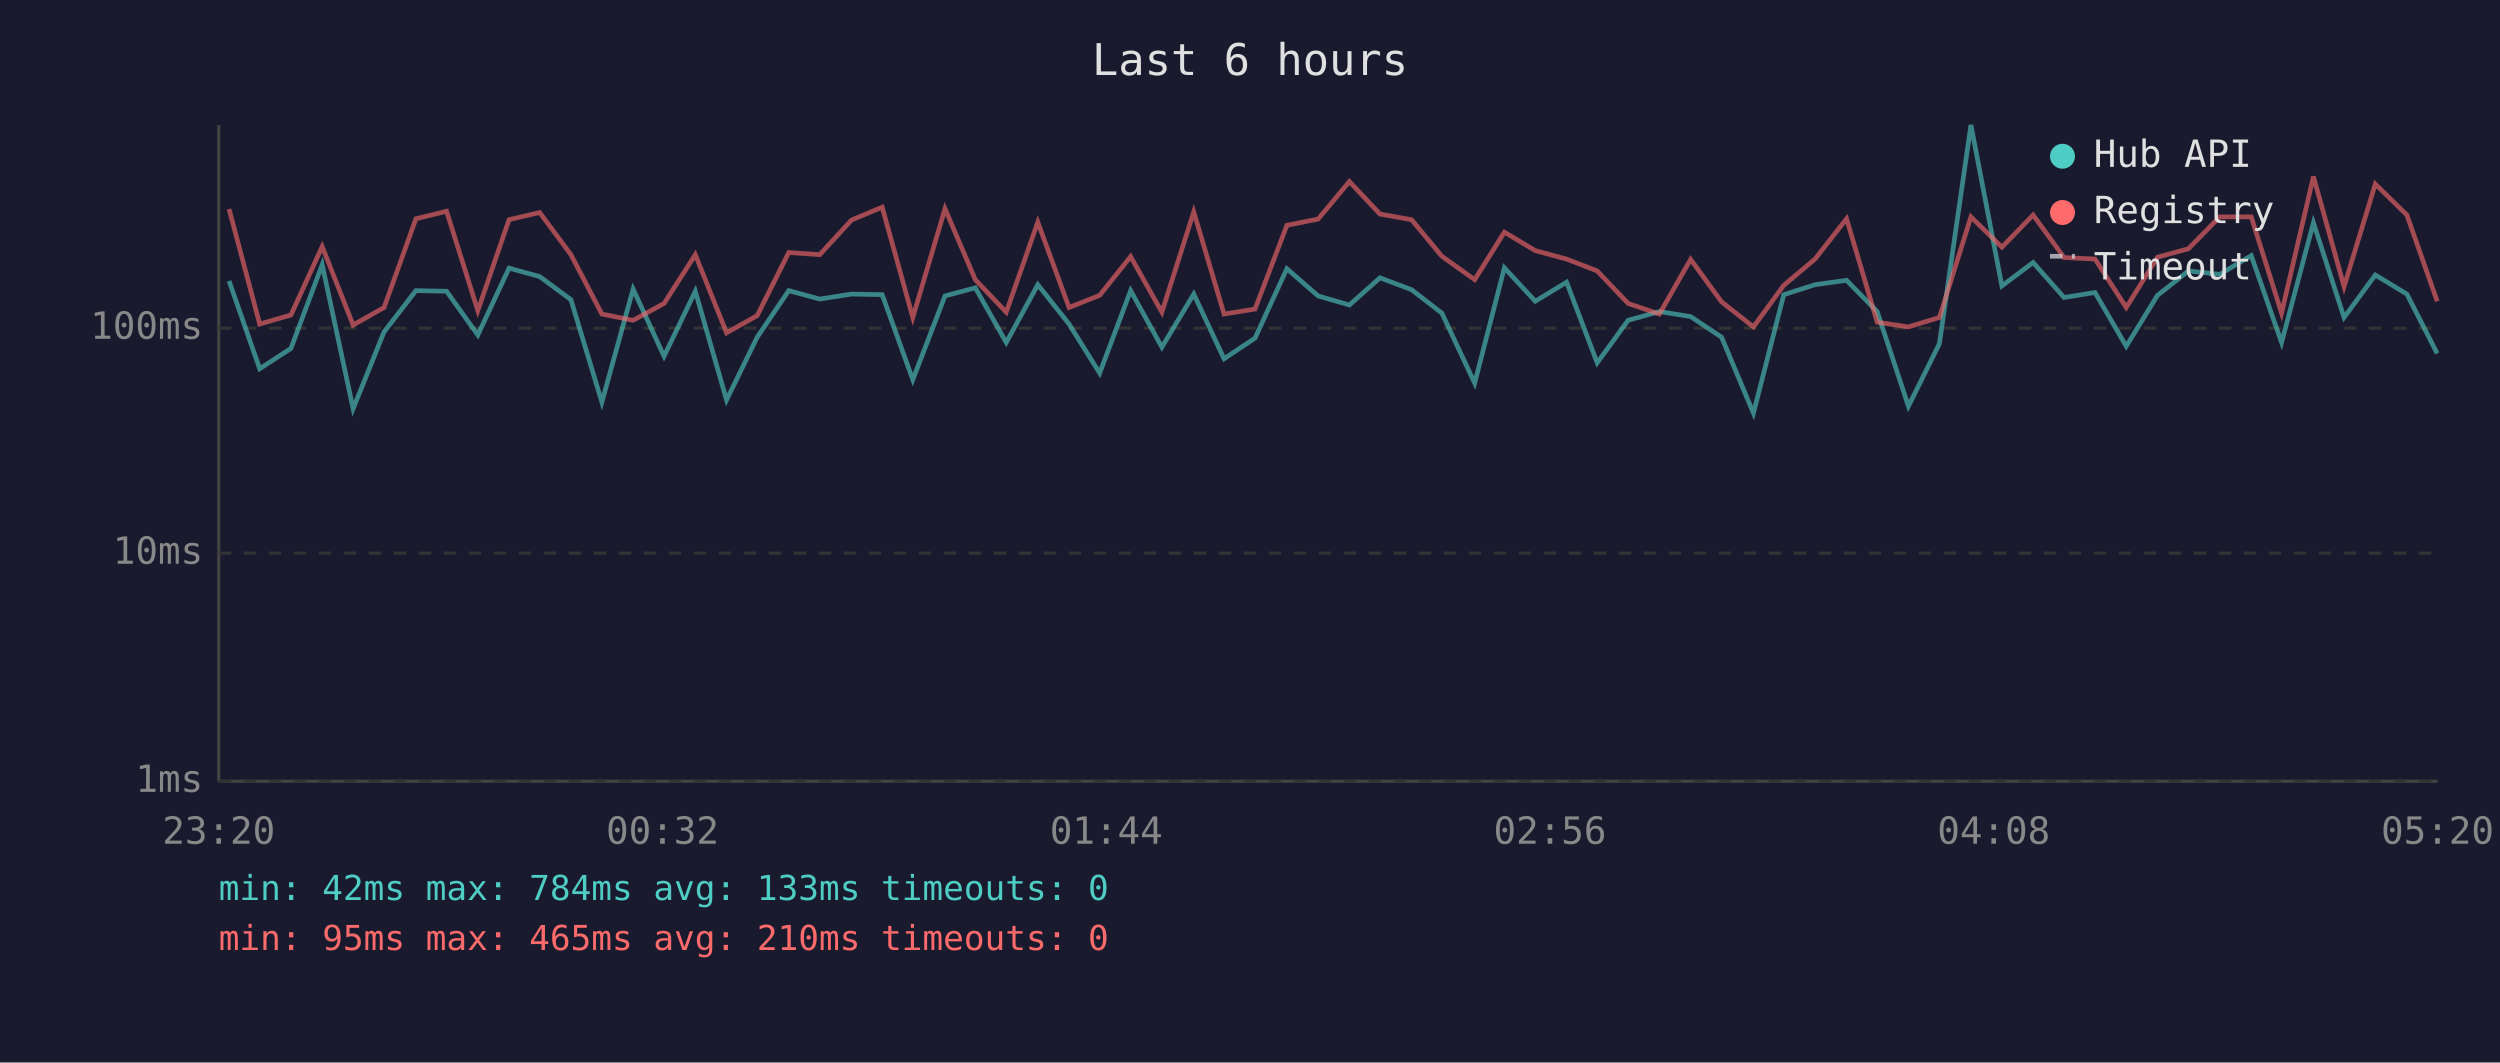
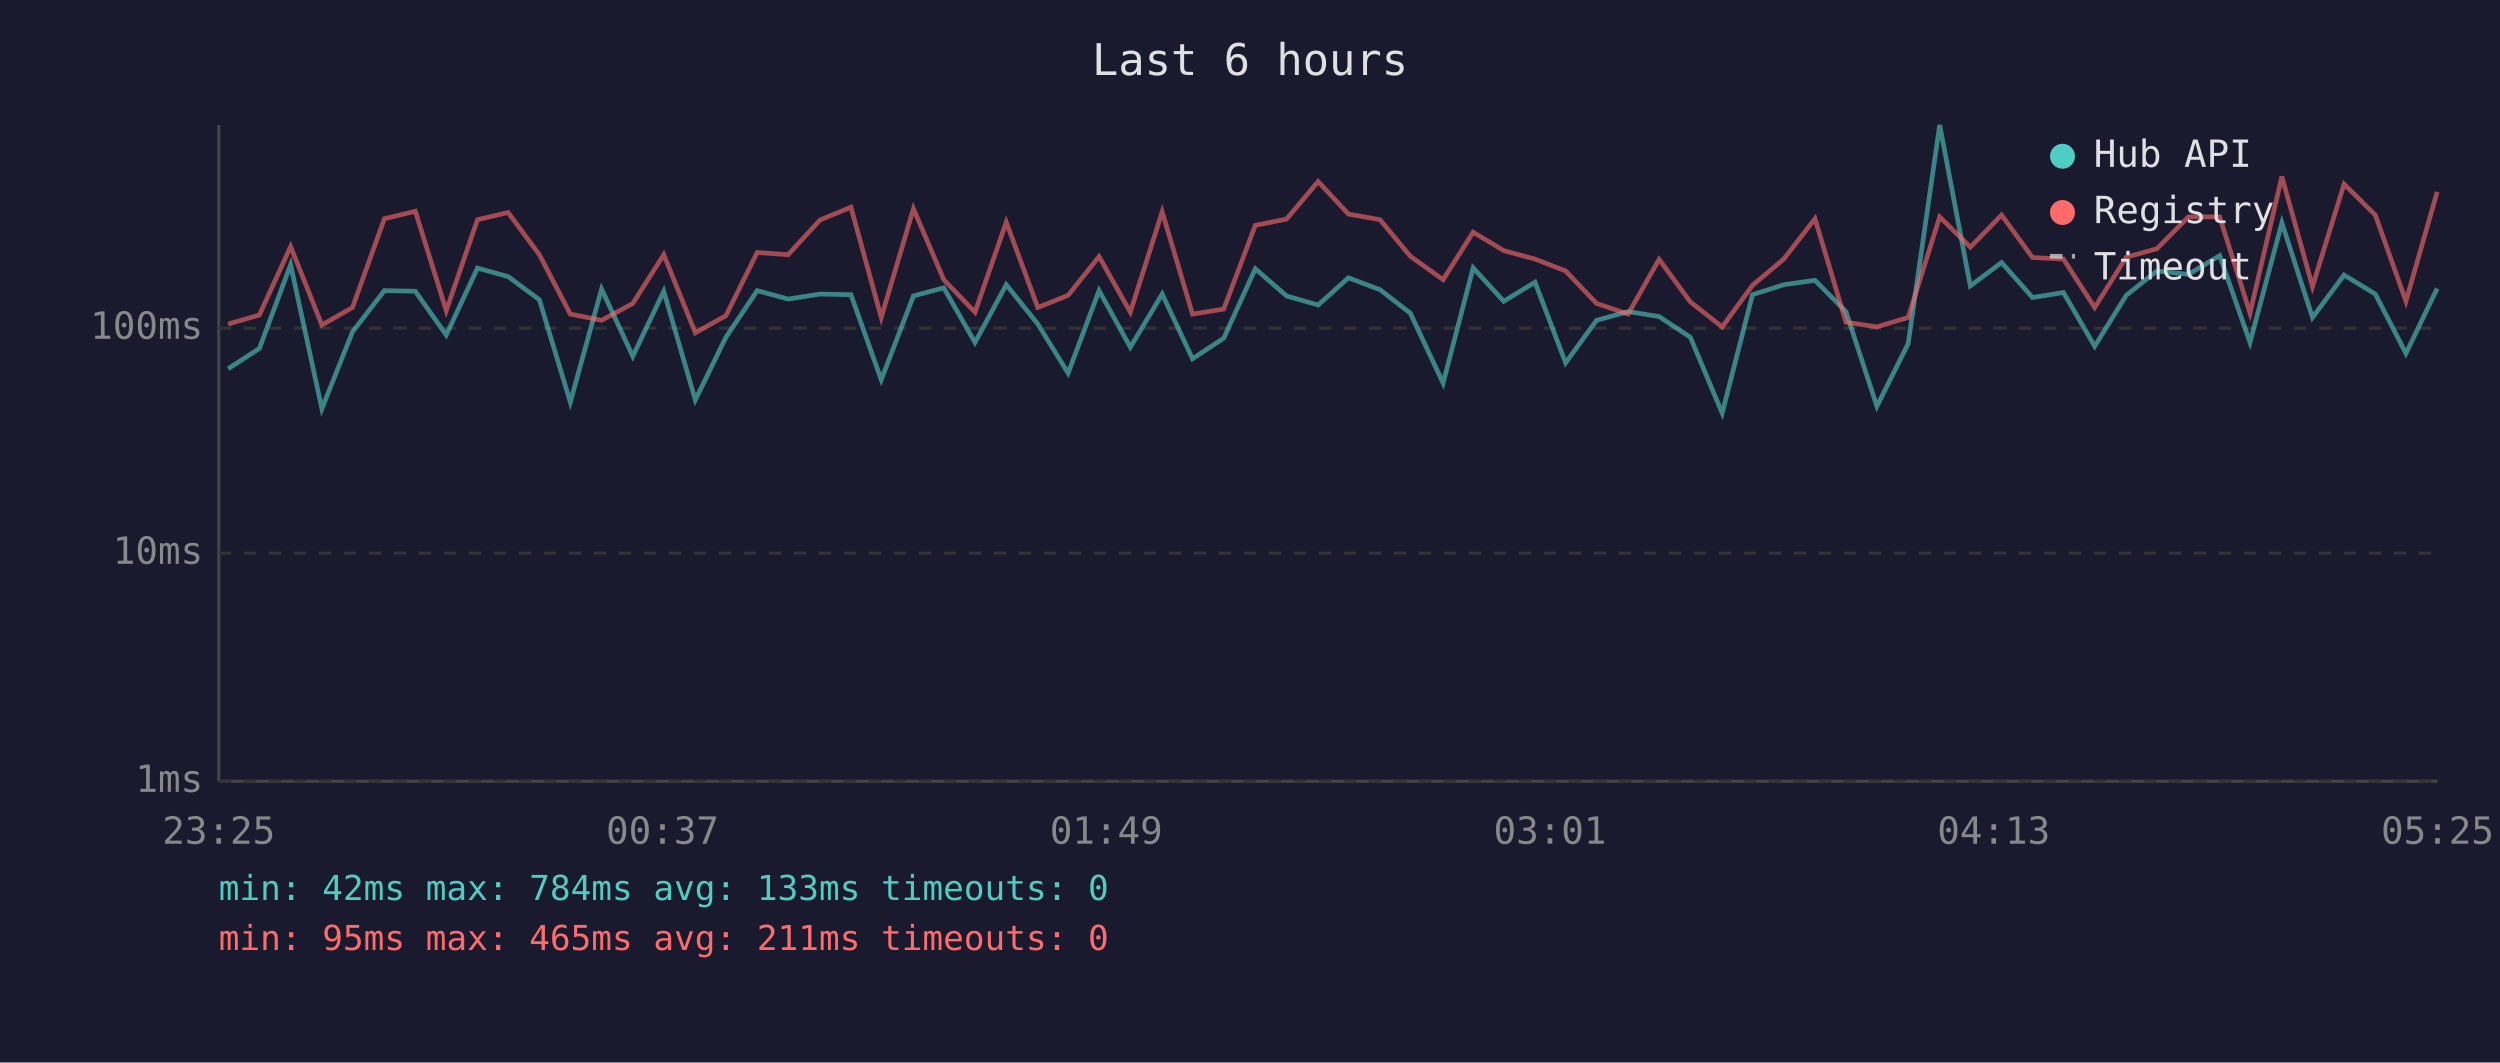
<svg xmlns="http://www.w3.org/2000/svg" viewBox="0 0 800 340" font-family="monospace" font-size="12">
  <rect width="800" height="340" fill="#1a1a2e" />
  <text x="400" y="24" fill="#e0e0e0" font-size="14" text-anchor="middle">Last 6 hours</text>
  <line x1="70" y1="40" x2="70" y2="250" stroke="#444" stroke-width="1" />
  <line x1="70" y1="250" x2="780" y2="250" stroke="#444" stroke-width="1" />
  <line x1="70" y1="250" x2="780" y2="250" stroke="#333" stroke-width="1" stroke-dasharray="4" />
  <text x="65" y="250" fill="#888" text-anchor="end" dominant-baseline="middle">1ms</text>
  <line x1="70" y1="177" x2="780" y2="177" stroke="#333" stroke-width="1" stroke-dasharray="4" />
  <text x="65" y="177" fill="#888" text-anchor="end" dominant-baseline="middle">10ms</text>
  <line x1="70" y1="105" x2="780" y2="105" stroke="#333" stroke-width="1" stroke-dasharray="4" />
  <text x="65" y="105" fill="#888" text-anchor="end" dominant-baseline="middle">100ms</text>
-   <text x="70" y="270" fill="#888" text-anchor="middle">23:20</text>
-   <text x="212" y="270" fill="#888" text-anchor="middle">00:32</text>
-   <text x="354" y="270" fill="#888" text-anchor="middle">01:44</text>
-   <text x="496" y="270" fill="#888" text-anchor="middle">02:56</text>
-   <text x="638" y="270" fill="#888" text-anchor="middle">04:08</text>
-   <text x="780" y="270" fill="#888" text-anchor="middle">05:20</text>
-   <polyline points="73.3,89.9 83.1,118.0 93.1,111.5 103.1,84.7 113.0,130.8 122.9,106.2 133.1,93.0 142.9,93.2 152.9,107.2 162.9,85.8 172.7,88.5 182.7,95.9 192.6,128.7 202.6,92.5 212.5,114.0 222.5,93.2 232.5,128.0 242.3,107.9 252.4,93.0 262.3,95.7 272.5,94.1 282.3,94.3 292.1,121.5 302.4,94.7 312.1,92.1 322.0,109.6 332.1,91.1 342.1,103.7 351.9,119.4 361.8,93.0 371.8,111.1 382.0,94.1 391.7,114.8 401.6,108.2 411.8,86.0 421.8,94.7 431.8,97.6 441.6,88.9 451.7,92.7 461.4,100.2 471.9,122.6 481.4,85.7 491.3,96.4 501.3,90.3 511.1,116.1 521.0,102.5 531.0,99.7 541.0,101.3 550.9,107.9 561.1,132.2 570.8,94.3 580.8,91.1 590.9,89.7 600.7,99.7 610.7,130.0 620.6,110.0 630.7,40.0 640.6,91.5 650.6,84.0 660.5,95.2 670.4,93.6 680.4,110.8 690.4,94.5 700.3,86.7 710.3,87.8 720.4,81.8 730.1,109.6 740.3,71.3 750.1,101.6 760.1,88.0 770.2,94.1 779.9,113.1" fill="none" stroke="#4ecdc4" stroke-width="1.5" opacity="0.6" />
-   <polyline points="73.3,66.9 83.1,103.7 93.1,100.8 103.1,78.9 113.0,104.0 122.9,98.4 133.1,70.0 142.9,67.6 152.9,99.4 162.9,70.3 172.7,68.0 182.7,81.5 192.6,100.5 202.6,102.5 212.5,97.1 222.5,81.5 232.5,106.5 242.3,101.0 252.4,80.8 262.3,81.5 272.5,70.4 282.3,66.3 292.1,101.6 302.4,66.8 312.1,89.5 322.0,99.9 332.1,71.1 342.1,98.4 351.9,94.5 361.8,82.1 371.8,99.9 382.0,67.8 391.7,100.5 401.6,98.9 411.8,72.1 421.8,70.1 431.8,58.1 441.6,68.5 451.7,70.3 461.4,82.0 471.9,89.5 481.4,74.3 491.3,80.2 501.3,82.9 511.1,86.7 521.0,97.1 531.0,100.5 541.0,83.0 550.9,96.6 561.1,104.6 570.8,91.3 580.8,82.9 590.9,70.0 600.7,103.1 610.7,104.6 620.6,101.6 630.7,69.4 640.6,79.1 650.6,68.8 660.5,82.4 670.4,82.9 680.4,98.4 690.4,82.3 700.3,79.6 710.3,69.4 720.4,69.4 730.1,100.2 740.3,56.5 750.1,91.7 760.1,58.9 770.2,68.8 779.9,96.4" fill="none" stroke="#ff6b6b" stroke-width="1.5" opacity="0.6" />
+   <text x="70" y="270" fill="#888" text-anchor="middle">23:25</text>
+   <text x="212" y="270" fill="#888" text-anchor="middle">00:37</text>
+   <text x="354" y="270" fill="#888" text-anchor="middle">01:49</text>
+   <text x="496" y="270" fill="#888" text-anchor="middle">03:01</text>
+   <text x="638" y="270" fill="#888" text-anchor="middle">04:13</text>
+   <text x="780" y="270" fill="#888" text-anchor="middle">05:25</text>
+   <polyline points="73.0,118.0 83.0,111.5 93.0,84.7 103.0,130.8 112.8,106.2 123.0,93.0 132.9,93.2 142.8,107.2 152.8,85.8 162.6,88.5 172.6,95.9 182.5,128.7 192.5,92.5 202.5,114.0 212.4,93.2 222.5,128.0 232.3,107.9 242.3,93.0 252.2,95.7 262.4,94.1 272.3,94.3 282.0,121.5 292.3,94.7 302.0,92.1 312.0,109.6 322.0,91.1 332.1,103.7 341.8,119.4 351.7,93.0 361.7,111.1 371.9,94.1 381.6,114.8 391.6,108.2 401.7,86.0 411.7,94.7 421.8,97.6 431.5,88.9 441.6,92.7 451.3,100.2 461.8,122.6 471.4,85.7 481.2,96.4 491.2,90.3 501.0,116.1 510.9,102.5 521.0,99.7 530.9,101.3 540.9,107.9 551.1,132.2 560.8,94.3 570.8,91.1 580.8,89.7 590.7,99.7 600.6,130.0 610.6,110.0 620.7,40.0 630.5,91.5 640.5,84.0 650.4,95.2 660.3,93.6 670.3,110.8 680.4,94.5 690.2,86.7 700.3,87.8 710.3,81.8 720.0,109.6 730.2,71.3 740.0,101.6 750.1,88.0 760.1,94.1 769.9,113.1 779.9,92.3" fill="none" stroke="#4ecdc4" stroke-width="1.5" opacity="0.6" />
+   <polyline points="73.0,103.7 83.0,100.8 93.0,78.9 103.0,104.0 112.8,98.4 123.0,70.0 132.9,67.6 142.8,99.4 152.8,70.3 162.6,68.0 172.6,81.5 182.5,100.5 192.5,102.5 202.5,97.1 212.4,81.5 222.5,106.5 232.3,101.0 242.3,80.8 252.2,81.5 262.4,70.4 272.3,66.3 282.0,101.6 292.3,66.8 302.0,89.5 312.0,99.9 322.0,71.1 332.1,98.4 341.8,94.5 351.7,82.1 361.7,99.9 371.9,67.8 381.6,100.5 391.6,98.9 401.7,72.1 411.7,70.1 421.8,58.1 431.5,68.5 441.6,70.3 451.3,82.0 461.8,89.5 471.4,74.3 481.2,80.2 491.2,82.9 501.0,86.7 510.9,97.1 521.0,100.5 530.9,83.0 540.9,96.6 551.1,104.6 560.8,91.3 570.8,82.9 580.8,70.0 590.7,103.1 600.6,104.6 610.6,101.6 620.7,69.4 630.5,79.1 640.5,68.8 650.4,82.4 660.3,82.9 670.3,98.4 680.4,82.3 690.2,79.6 700.3,69.4 710.3,69.4 720.0,100.2 730.2,56.5 740.0,91.7 750.1,58.9 760.1,68.8 769.9,96.4 779.9,61.4" fill="none" stroke="#ff6b6b" stroke-width="1.5" opacity="0.6" />
  <circle cx="660" cy="50" r="4" fill="#4ecdc4" />
  <text x="670" y="50" fill="#e0e0e0" dominant-baseline="middle">Hub API</text>
  <circle cx="660" cy="68" r="4" fill="#ff6b6b" />
  <text x="670" y="68" fill="#e0e0e0" dominant-baseline="middle">Registry</text>
  <line x1="656" y1="82" x2="664" y2="82" stroke="#e0e0e0" stroke-width="1.5" stroke-dasharray="4,3" opacity="0.7" />
  <text x="670" y="86" fill="#e0e0e0" dominant-baseline="middle">Timeout</text>
  <text x="70" y="288" fill="#4ecdc4" font-size="11">min: 42ms  max: 784ms  avg: 133ms  timeouts: 0</text>
-   <text x="70" y="304" fill="#ff6b6b" font-size="11">min: 95ms  max: 465ms  avg: 210ms  timeouts: 0</text>
+   <text x="70" y="304" fill="#ff6b6b" font-size="11">min: 95ms  max: 465ms  avg: 211ms  timeouts: 0</text>
</svg>
